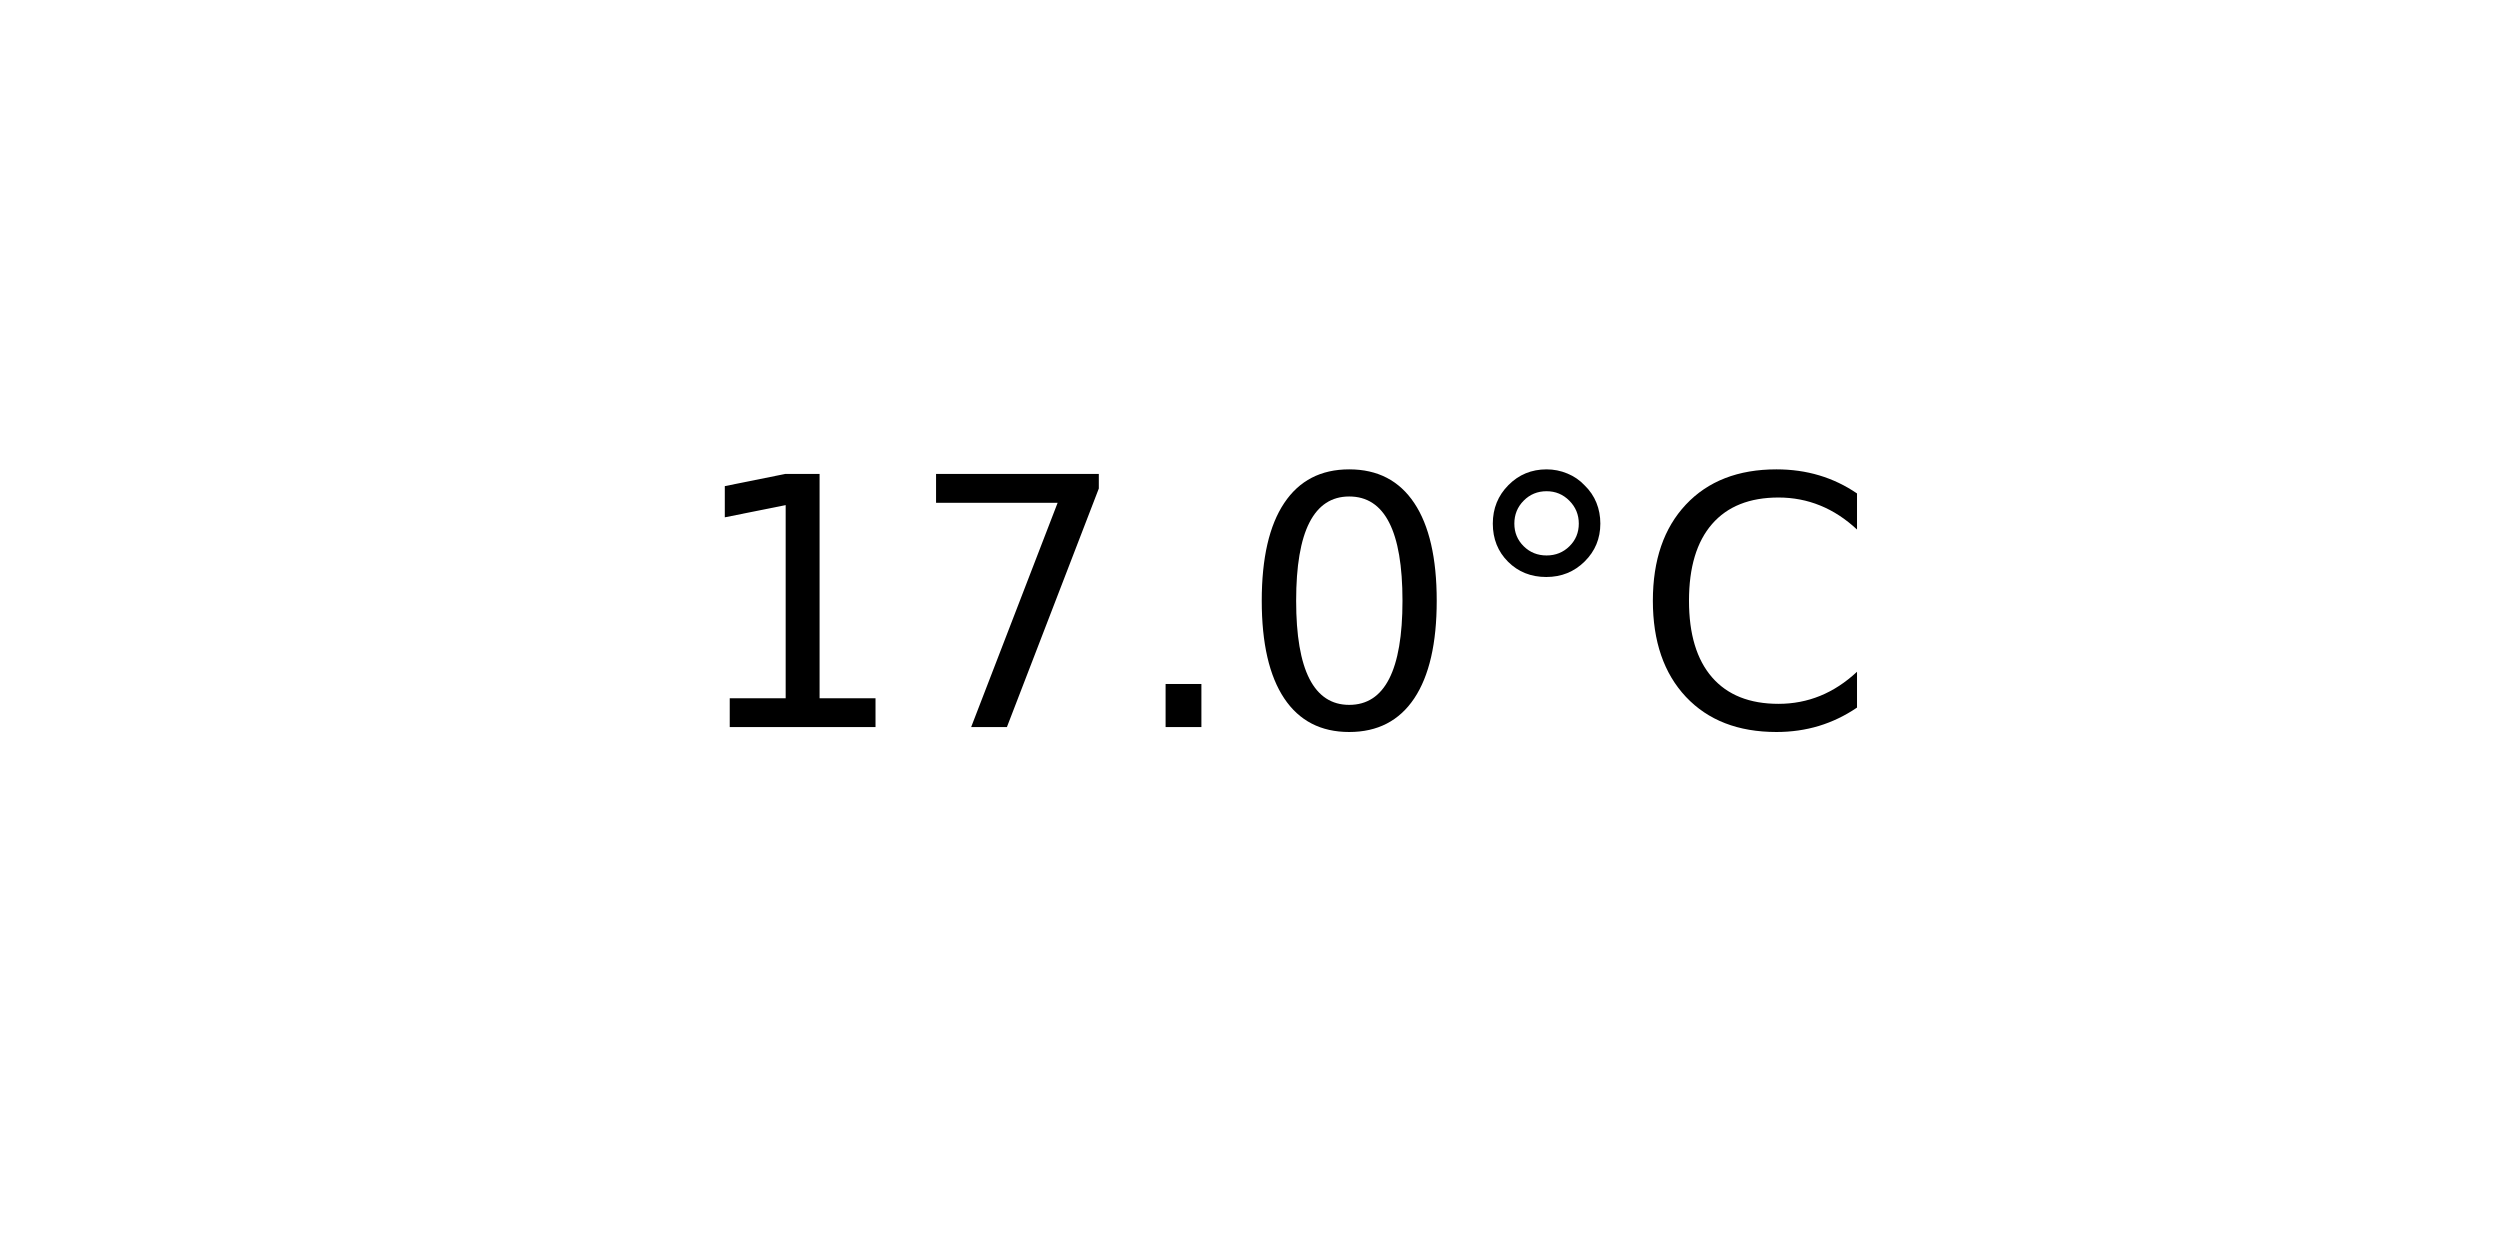
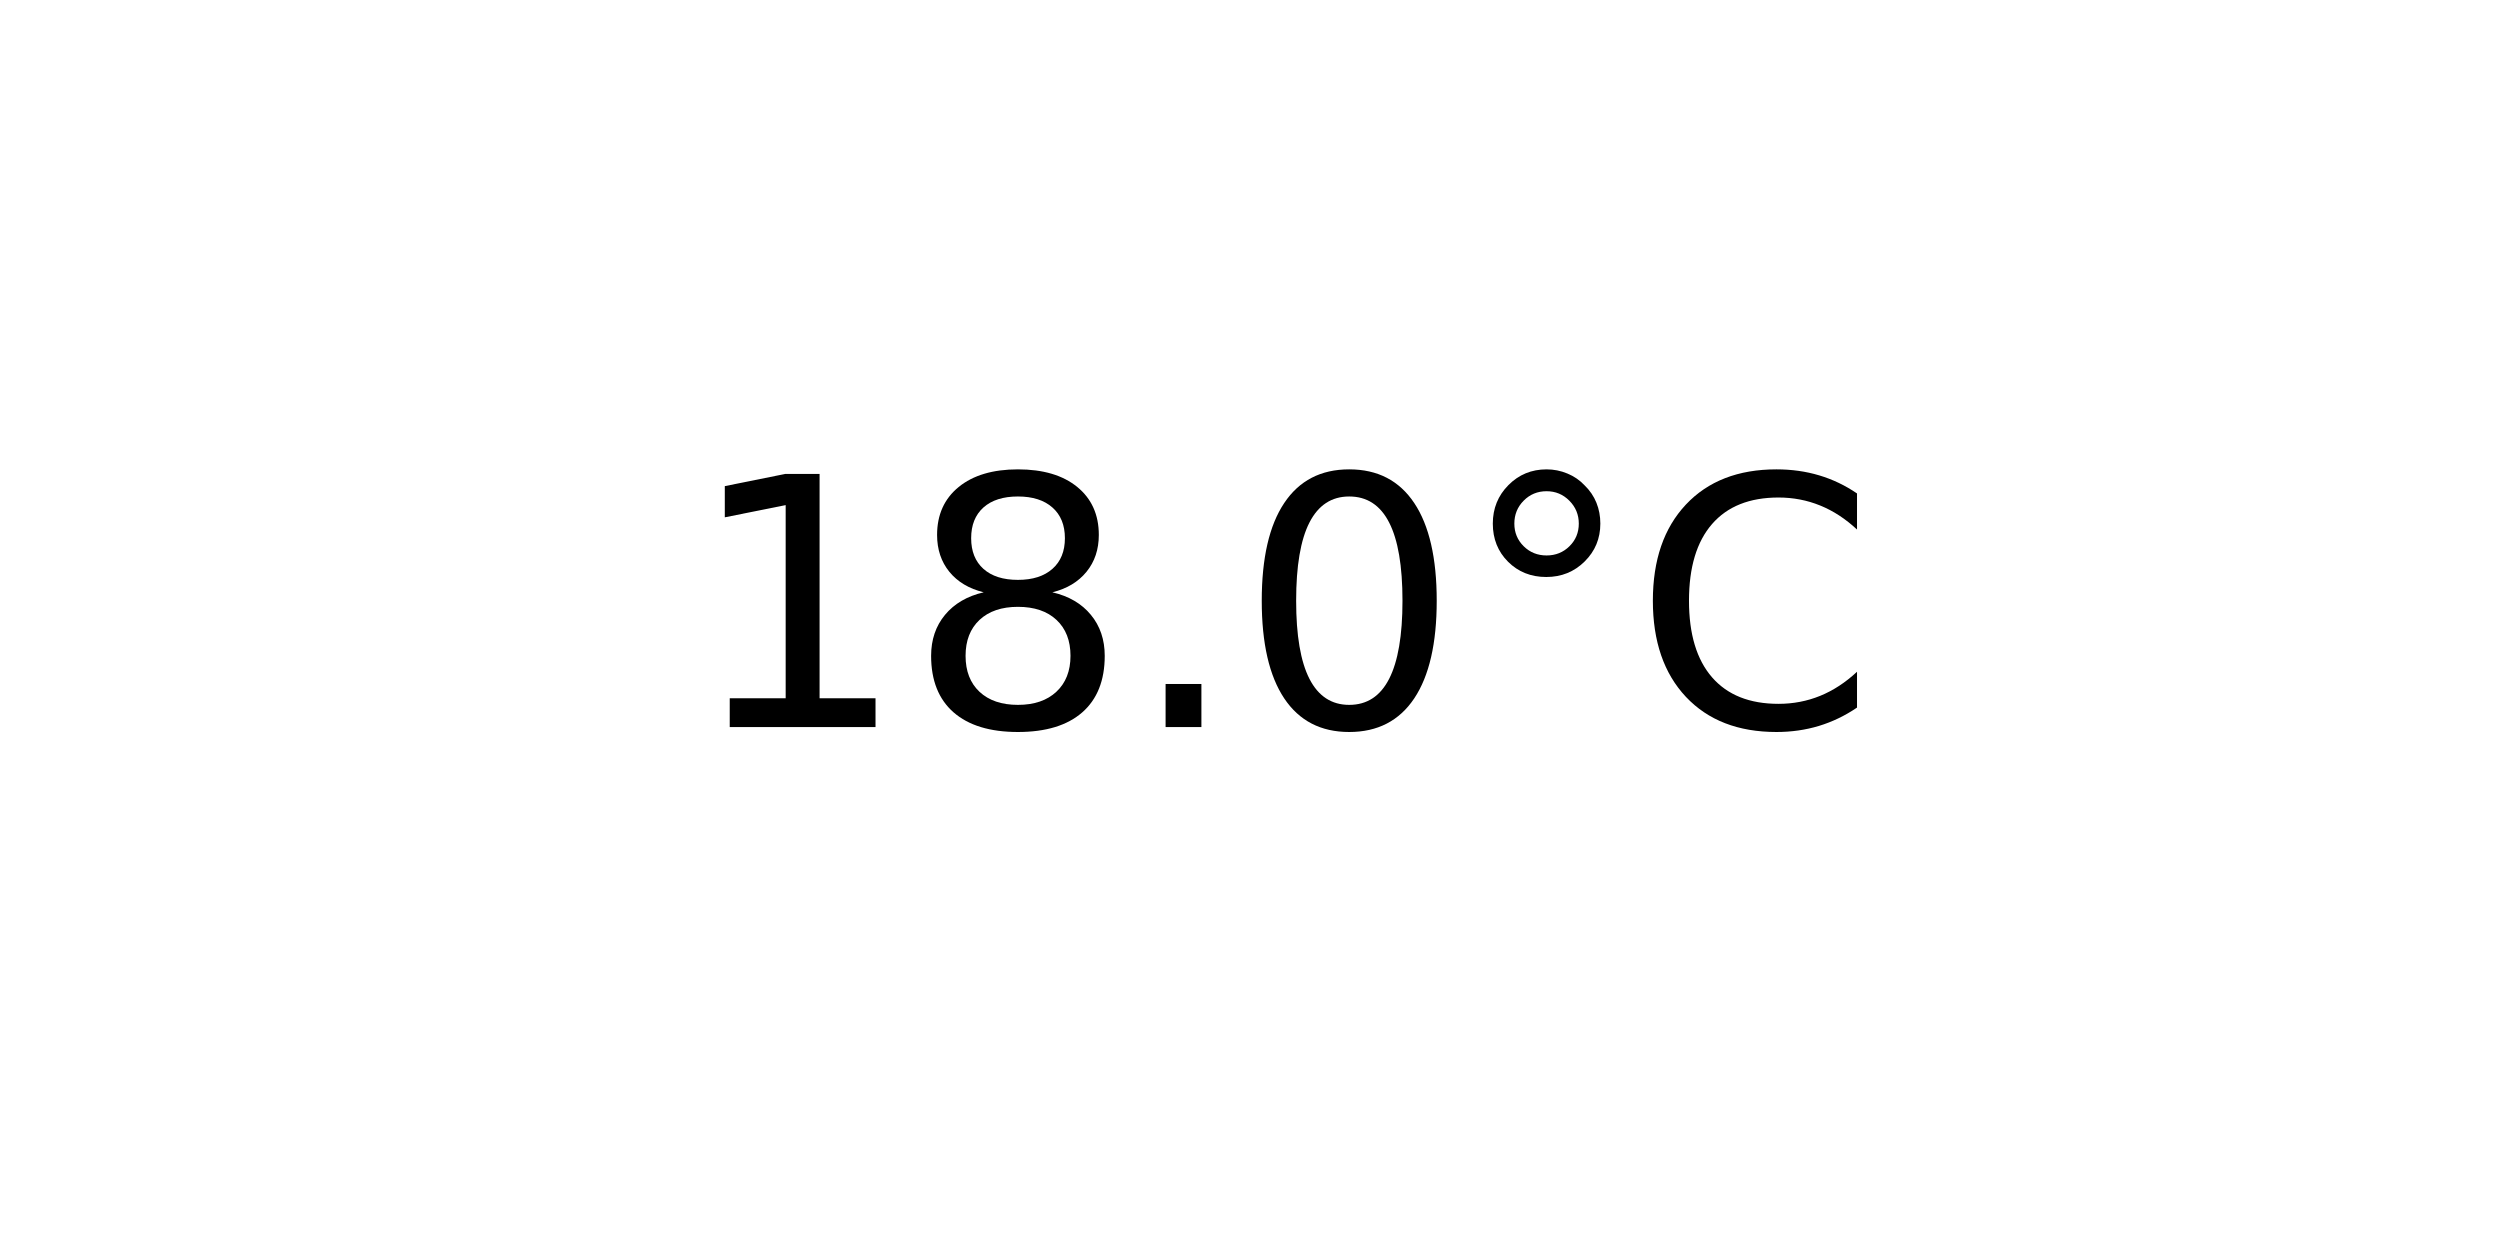
<svg xmlns="http://www.w3.org/2000/svg" xmlns:xlink="http://www.w3.org/1999/xlink" width="72pt" height="36pt" viewBox="0 0 72 36" version="1.1">
  <defs>
    <style type="text/css">*{stroke-linejoin: round; stroke-linecap: butt}</style>
  </defs>
  <g id="figure_1">
    <g id="axes_1">
      <g id="text_1">
        <g transform="translate(19.77578 20.93937) scale(0.1 -0.1)">
          <defs>
            <path id="DejaVuSans-31" d="M 794 531  L 1825 531  L 1825 4091  L 703 3866  L 703 4441  L 1819 4666  L 2450 4666  L 2450 531  L 3481 531  L 3481 0  L 794 0  L 794 531  z " transform="scale(0.015625)" />
-             <path id="DejaVuSans-37" d="M 525 4666  L 3525 4666  L 3525 4397  L 1831 0  L 1172 0  L 2766 4134  L 525 4134  L 525 4666  z " transform="scale(0.015625)" />
+             <path id="DejaVuSans-38" d="M 2034 2216  Q 1584 2216 1326 1975  Q 1069 1734 1069 1313  Q 1069 891 1326 650  Q 1584 409 2034 409  Q 2484 409 2743 651  Q 3003 894 3003 1313  Q 3003 1734 2745 1975  Q 2488 2216 2034 2216  z M 1403 2484  Q 997 2584 770 2862  Q 544 3141 544 3541  Q 544 4100 942 4425  Q 1341 4750 2034 4750  Q 2731 4750 3128 4425  Q 3525 4100 3525 3541  Q 3525 3141 3298 2862  Q 3072 2584 2669 2484  Q 3125 2378 3379 2068  Q 3634 1759 3634 1313  Q 3634 634 3220 271  Q 2806 -91 2034 -91  Q 1263 -91 848 271  Q 434 634 434 1313  Q 434 1759 690 2068  Q 947 2378 1403 2484  z M 1172 3481  Q 1172 3119 1398 2916  Q 1625 2713 2034 2713  Q 2441 2713 2670 2916  Q 2900 3119 2900 3481  Q 2900 3844 2670 4047  Q 2441 4250 2034 4250  Q 1625 4250 1398 4047  Q 1172 3844 1172 3481  z " transform="scale(0.015625)" />
            <path id="DejaVuSans-2e" d="M 684 794  L 1344 794  L 1344 0  L 684 0  L 684 794  z " transform="scale(0.015625)" />
            <path id="DejaVuSans-30" d="M 2034 4250  Q 1547 4250 1301 3770  Q 1056 3291 1056 2328  Q 1056 1369 1301 889  Q 1547 409 2034 409  Q 2525 409 2770 889  Q 3016 1369 3016 2328  Q 3016 3291 2770 3770  Q 2525 4250 2034 4250  z M 2034 4750  Q 2819 4750 3233 4129  Q 3647 3509 3647 2328  Q 3647 1150 3233 529  Q 2819 -91 2034 -91  Q 1250 -91 836 529  Q 422 1150 422 2328  Q 422 3509 836 4129  Q 1250 4750 2034 4750  z " transform="scale(0.015625)" />
            <path id="DejaVuSans-b0" d="M 1600 4347  Q 1350 4347 1178 4173  Q 1006 4000 1006 3750  Q 1006 3503 1178 3333  Q 1350 3163 1600 3163  Q 1850 3163 2022 3333  Q 2194 3503 2194 3750  Q 2194 3997 2020 4172  Q 1847 4347 1600 4347  z M 1600 4750  Q 1800 4750 1984 4673  Q 2169 4597 2303 4453  Q 2447 4313 2519 4134  Q 2591 3956 2591 3750  Q 2591 3338 2302 3052  Q 2013 2766 1594 2766  Q 1172 2766 890 3047  Q 609 3328 609 3750  Q 609 4169 896 4459  Q 1184 4750 1600 4750  z " transform="scale(0.015625)" />
            <path id="DejaVuSans-43" d="M 4122 4306  L 4122 3641  Q 3803 3938 3442 4084  Q 3081 4231 2675 4231  Q 1875 4231 1450 3742  Q 1025 3253 1025 2328  Q 1025 1406 1450 917  Q 1875 428 2675 428  Q 3081 428 3442 575  Q 3803 722 4122 1019  L 4122 359  Q 3791 134 3420 21  Q 3050 -91 2638 -91  Q 1578 -91 968 557  Q 359 1206 359 2328  Q 359 3453 968 4101  Q 1578 4750 2638 4750  Q 3056 4750 3426 4639  Q 3797 4528 4122 4306  z " transform="scale(0.015625)" />
          </defs>
          <use xlink:href="#DejaVuSans-31" />
-           <use xlink:href="#DejaVuSans-37" x="63.623" />
+           <use xlink:href="#DejaVuSans-38" x="63.623" />
          <use xlink:href="#DejaVuSans-2e" x="127.246" />
          <use xlink:href="#DejaVuSans-30" x="159.033" />
          <use xlink:href="#DejaVuSans-b0" x="222.656" />
          <use xlink:href="#DejaVuSans-43" x="272.656" />
        </g>
      </g>
    </g>
  </g>
</svg>
